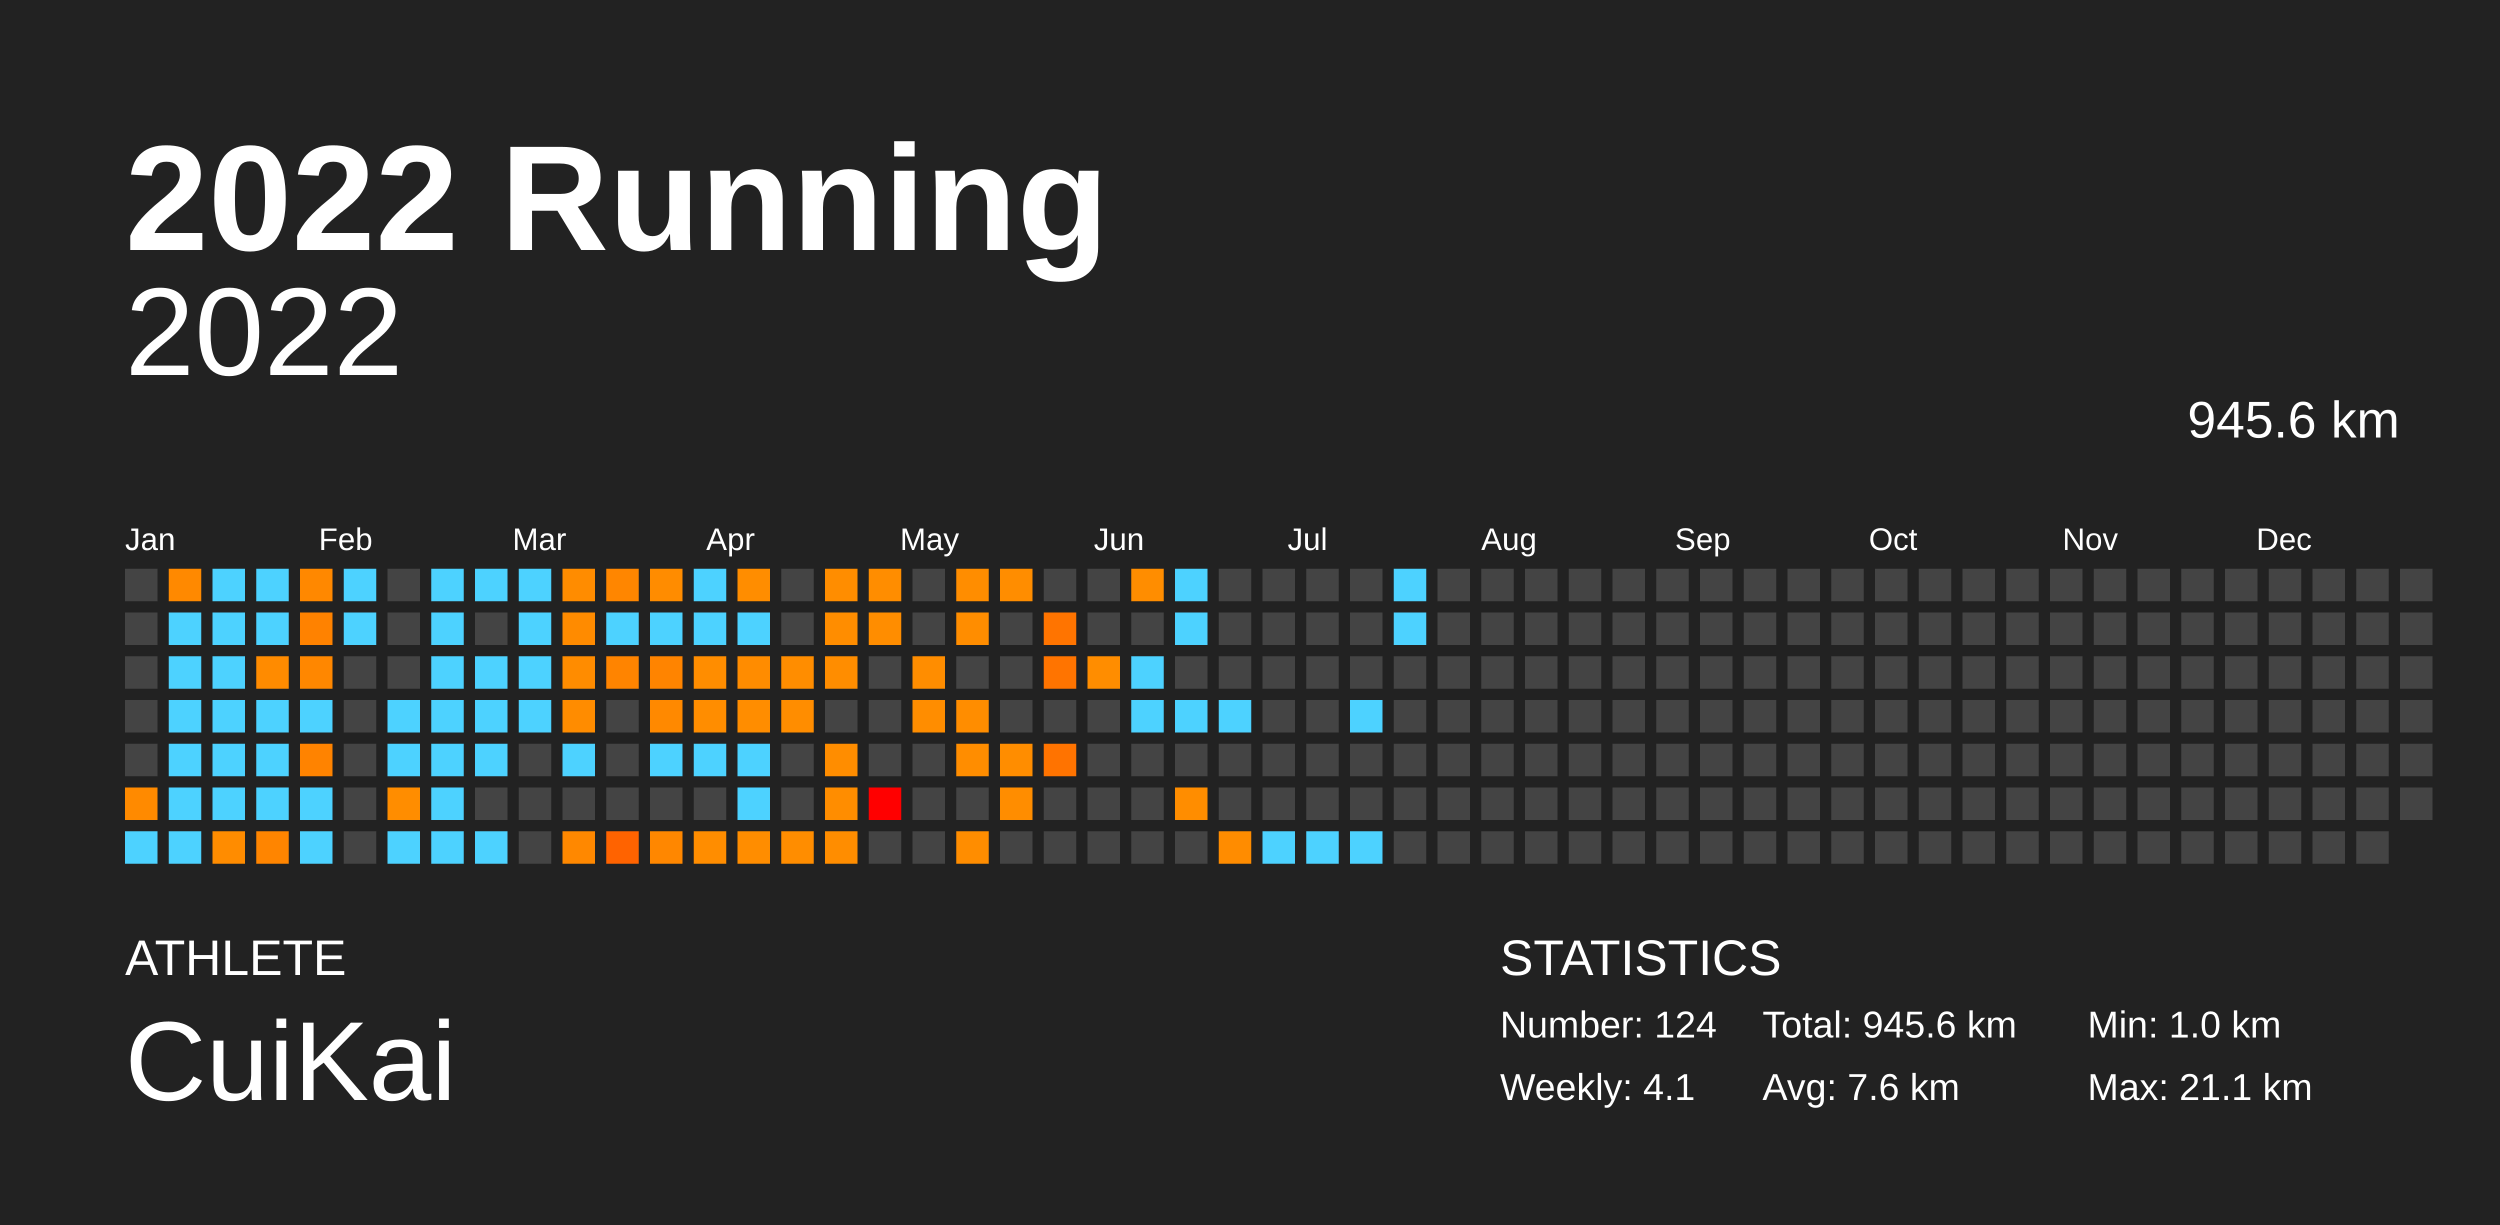
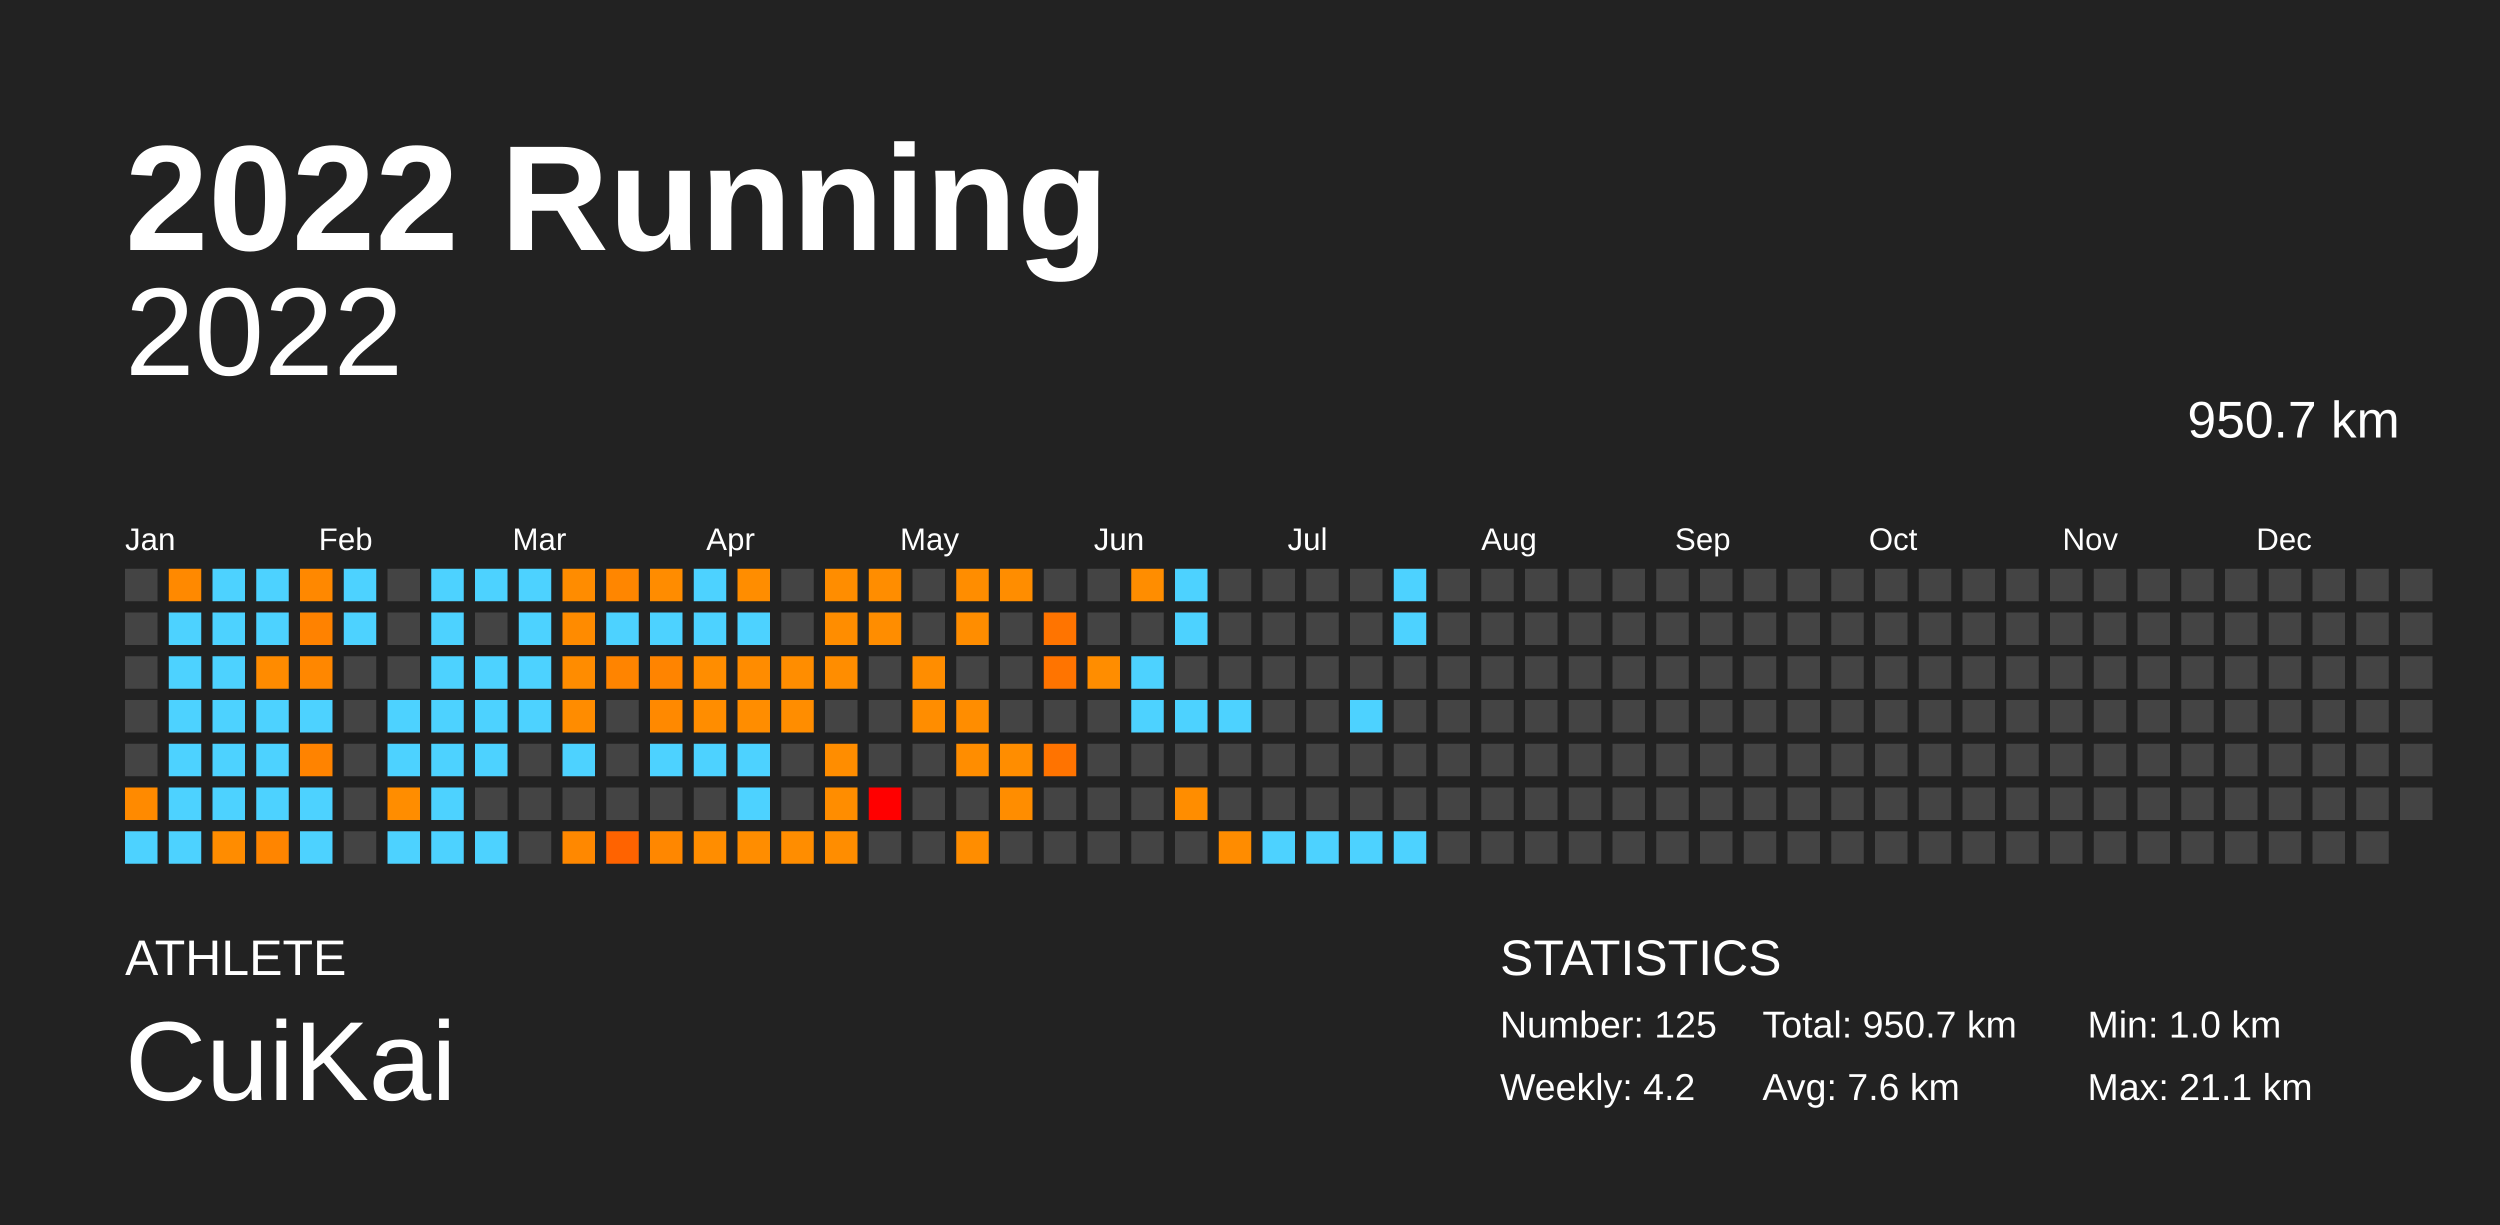
<svg xmlns="http://www.w3.org/2000/svg" baseProfile="full" height="98mm" version="1.1" viewBox="0,0,200,98" width="200mm">
  <defs />
  <rect fill="#222222" height="98" width="200" x="0" y="0" />
  <text fill="#FFFFFF" style="font-size:12px; font-family:Arial; font-weight:bold;" x="10" y="20">2022 Running</text>
  <text fill="#FFFFFF" style="font-size:4px; font-family:Arial" x="10" y="78">ATHLETE</text>
  <text fill="#FFFFFF" style="font-size:9px; font-family:Arial" x="10" y="88">CuiKai</text>
  <text fill="#FFFFFF" style="font-size:4px; font-family:Arial" x="120" y="78">STATISTICS</text>
-   <text fill="#FFFFFF" style="font-size:3px; font-family:Arial" x="120" y="83">Number: 124</text>
-   <text fill="#FFFFFF" style="font-size:3px; font-family:Arial" x="120" y="88">Weekly: 4.1</text>
-   <text fill="#FFFFFF" style="font-size:3px; font-family:Arial" x="141" y="83">Total: 945.6 km</text>
+   <text fill="#FFFFFF" style="font-size:3px; font-family:Arial" x="120" y="83">Number: 125</text>
+   <text fill="#FFFFFF" style="font-size:3px; font-family:Arial" x="120" y="88">Weekly: 4.2</text>
+   <text fill="#FFFFFF" style="font-size:3px; font-family:Arial" x="141" y="83">Total: 950.7 km</text>
  <text fill="#FFFFFF" style="font-size:3px; font-family:Arial" x="141" y="88">Avg: 7.6 km</text>
  <text fill="#FFFFFF" style="font-size:3px; font-family:Arial" x="167" y="83">Min: 1.0 km</text>
  <text fill="#FFFFFF" style="font-size:3px; font-family:Arial" x="167" y="88">Max: 21.1 km</text>
  <text alignment-baseline="hanging" fill="#FFFFFF" style="font-size:10.0px; font-family:Arial;" x="10" y="30">2022</text>
-   <text alignment-baseline="hanging" fill="#FFFFFF" style="font-size:4.125px; font-family:Arial;" x="175" y="35">945.6 km</text>
+   <text alignment-baseline="hanging" fill="#FFFFFF" style="font-size:4.125px; font-family:Arial;" x="175" y="35">950.7 km</text>
  <text fill="#FFFFFF" style="font-size:2.5px; font-family:Arial" x="10.0" y="44">Jan</text>
  <text fill="#FFFFFF" style="font-size:2.5px; font-family:Arial" x="25.5" y="44">Feb</text>
  <text fill="#FFFFFF" style="font-size:2.5px; font-family:Arial" x="41.0" y="44">Mar</text>
  <text fill="#FFFFFF" style="font-size:2.5px; font-family:Arial" x="56.5" y="44">Apr</text>
  <text fill="#FFFFFF" style="font-size:2.5px; font-family:Arial" x="72.0" y="44">May</text>
  <text fill="#FFFFFF" style="font-size:2.5px; font-family:Arial" x="87.5" y="44">Jun</text>
  <text fill="#FFFFFF" style="font-size:2.5px; font-family:Arial" x="103.0" y="44">Jul</text>
  <text fill="#FFFFFF" style="font-size:2.5px; font-family:Arial" x="118.5" y="44">Aug</text>
  <text fill="#FFFFFF" style="font-size:2.5px; font-family:Arial" x="134.0" y="44">Sep</text>
  <text fill="#FFFFFF" style="font-size:2.5px; font-family:Arial" x="149.5" y="44">Oct</text>
  <text fill="#FFFFFF" style="font-size:2.5px; font-family:Arial" x="165.0" y="44">Nov</text>
  <text fill="#FFFFFF" style="font-size:2.5px; font-family:Arial" x="180.5" y="44">Dec</text>
  <rect fill="#444444" height="2.6" width="2.6" x="10.0" y="45.5" />
  <rect fill="#444444" height="2.6" width="2.6" x="10.0" y="49.0" />
  <rect fill="#444444" height="2.6" width="2.6" x="10.0" y="52.5" />
  <rect fill="#444444" height="2.6" width="2.6" x="10.0" y="56.0" />
  <rect fill="#444444" height="2.6" width="2.6" x="10.0" y="59.5" />
  <rect fill="#ff8a00" height="2.6" width="2.6" x="10.0" y="63.0" />
  <rect fill="#4dd2ff" height="2.6" width="2.6" x="10.0" y="66.5" />
  <rect fill="#ff8900" height="2.6" width="2.6" x="13.5" y="45.5" />
  <rect fill="#4dd2ff" height="2.6" width="2.6" x="13.5" y="49.0" />
  <rect fill="#4dd2ff" height="2.6" width="2.6" x="13.5" y="52.5" />
  <rect fill="#4dd2ff" height="2.6" width="2.6" x="13.5" y="56.0" />
  <rect fill="#4dd2ff" height="2.6" width="2.6" x="13.5" y="59.5" />
  <rect fill="#4dd2ff" height="2.6" width="2.6" x="13.5" y="63.0" />
  <rect fill="#4dd2ff" height="2.6" width="2.6" x="13.5" y="66.5" />
  <rect fill="#4dd2ff" height="2.6" width="2.6" x="17.0" y="45.5" />
  <rect fill="#4dd2ff" height="2.6" width="2.6" x="17.0" y="49.0" />
  <rect fill="#4dd2ff" height="2.6" width="2.6" x="17.0" y="52.5" />
  <rect fill="#4dd2ff" height="2.6" width="2.6" x="17.0" y="56.0" />
  <rect fill="#4dd2ff" height="2.6" width="2.6" x="17.0" y="59.5" />
  <rect fill="#4dd2ff" height="2.6" width="2.6" x="17.0" y="63.0" />
  <rect fill="#ff8c00" height="2.6" width="2.6" x="17.0" y="66.5" />
  <rect fill="#4dd2ff" height="2.6" width="2.6" x="20.5" y="45.5" />
  <rect fill="#4dd2ff" height="2.6" width="2.6" x="20.5" y="49.0" />
  <rect fill="#ff8b00" height="2.6" width="2.6" x="20.5" y="52.5" />
  <rect fill="#4dd2ff" height="2.6" width="2.6" x="20.5" y="56.0" />
  <rect fill="#4dd2ff" height="2.6" width="2.6" x="20.5" y="59.5" />
  <rect fill="#4dd2ff" height="2.6" width="2.6" x="20.5" y="63.0" />
  <rect fill="#ff8500" height="2.6" width="2.6" x="20.5" y="66.5" />
  <rect fill="#ff8800" height="2.6" width="2.6" x="24.0" y="45.5" />
  <rect fill="#ff8200" height="2.6" width="2.6" x="24.0" y="49.0" />
  <rect fill="#ff8700" height="2.6" width="2.6" x="24.0" y="52.5" />
  <rect fill="#4dd2ff" height="2.6" width="2.6" x="24.0" y="56.0" />
  <rect fill="#ff8300" height="2.6" width="2.6" x="24.0" y="59.5" />
  <rect fill="#4dd2ff" height="2.6" width="2.6" x="24.0" y="63.0" />
  <rect fill="#4dd2ff" height="2.6" width="2.6" x="24.0" y="66.5" />
  <rect fill="#4dd2ff" height="2.6" width="2.6" x="27.5" y="45.5" />
  <rect fill="#4dd2ff" height="2.6" width="2.6" x="27.5" y="49.0" />
  <rect fill="#444444" height="2.6" width="2.6" x="27.5" y="52.5" />
  <rect fill="#444444" height="2.6" width="2.6" x="27.5" y="56.0" />
  <rect fill="#444444" height="2.6" width="2.6" x="27.5" y="59.5" />
  <rect fill="#444444" height="2.6" width="2.6" x="27.5" y="63.0" />
  <rect fill="#444444" height="2.6" width="2.6" x="27.5" y="66.5" />
  <rect fill="#444444" height="2.6" width="2.6" x="31.0" y="45.5" />
  <rect fill="#444444" height="2.6" width="2.6" x="31.0" y="49.0" />
  <rect fill="#444444" height="2.6" width="2.6" x="31.0" y="52.5" />
  <rect fill="#4dd2ff" height="2.6" width="2.6" x="31.0" y="56.0" />
  <rect fill="#4dd2ff" height="2.6" width="2.6" x="31.0" y="59.5" />
  <rect fill="#ff8d00" height="2.6" width="2.6" x="31.0" y="63.0" />
  <rect fill="#4dd2ff" height="2.6" width="2.6" x="31.0" y="66.5" />
  <rect fill="#4dd2ff" height="2.6" width="2.6" x="34.5" y="45.5" />
  <rect fill="#4dd2ff" height="2.6" width="2.6" x="34.5" y="49.0" />
  <rect fill="#4dd2ff" height="2.6" width="2.6" x="34.5" y="52.5" />
  <rect fill="#4dd2ff" height="2.6" width="2.6" x="34.5" y="56.0" />
  <rect fill="#4dd2ff" height="2.6" width="2.6" x="34.5" y="59.5" />
  <rect fill="#4dd2ff" height="2.6" width="2.6" x="34.5" y="63.0" />
  <rect fill="#4dd2ff" height="2.6" width="2.6" x="34.5" y="66.5" />
  <rect fill="#4dd2ff" height="2.6" width="2.6" x="38.0" y="45.5" />
  <rect fill="#444444" height="2.6" width="2.6" x="38.0" y="49.0" />
  <rect fill="#4dd2ff" height="2.6" width="2.6" x="38.0" y="52.5" />
  <rect fill="#4dd2ff" height="2.6" width="2.6" x="38.0" y="56.0" />
  <rect fill="#4dd2ff" height="2.6" width="2.6" x="38.0" y="59.5" />
  <rect fill="#444444" height="2.6" width="2.6" x="38.0" y="63.0" />
  <rect fill="#4dd2ff" height="2.6" width="2.6" x="38.0" y="66.5" />
  <rect fill="#4dd2ff" height="2.6" width="2.6" x="41.5" y="45.5" />
  <rect fill="#4dd2ff" height="2.6" width="2.6" x="41.5" y="49.0" />
  <rect fill="#4dd2ff" height="2.6" width="2.6" x="41.5" y="52.5" />
  <rect fill="#4dd2ff" height="2.6" width="2.6" x="41.5" y="56.0" />
  <rect fill="#444444" height="2.6" width="2.6" x="41.5" y="59.5" />
  <rect fill="#444444" height="2.6" width="2.6" x="41.5" y="63.0" />
  <rect fill="#444444" height="2.6" width="2.6" x="41.5" y="66.5" />
  <rect fill="#ff8c00" height="2.6" width="2.6" x="45.0" y="45.5" />
  <rect fill="#ff8b00" height="2.6" width="2.6" x="45.0" y="49.0" />
  <rect fill="#ff8c00" height="2.6" width="2.6" x="45.0" y="52.5" />
  <rect fill="#ff8c00" height="2.6" width="2.6" x="45.0" y="56.0" />
  <rect fill="#4dd2ff" height="2.6" width="2.6" x="45.0" y="59.5" />
  <rect fill="#444444" height="2.6" width="2.6" x="45.0" y="63.0" />
  <rect fill="#ff8800" height="2.6" width="2.6" x="45.0" y="66.5" />
  <rect fill="#ff8600" height="2.6" width="2.6" x="48.5" y="45.5" />
  <rect fill="#4dd2ff" height="2.6" width="2.6" x="48.5" y="49.0" />
  <rect fill="#ff8400" height="2.6" width="2.6" x="48.5" y="52.5" />
  <rect fill="#444444" height="2.6" width="2.6" x="48.5" y="56.0" />
  <rect fill="#444444" height="2.6" width="2.6" x="48.5" y="59.5" />
  <rect fill="#444444" height="2.6" width="2.6" x="48.5" y="63.0" />
  <rect fill="#ff6300" height="2.6" width="2.6" x="48.5" y="66.5" />
  <rect fill="#ff8c00" height="2.6" width="2.6" x="52.0" y="45.5" />
  <rect fill="#4dd2ff" height="2.6" width="2.6" x="52.0" y="49.0" />
  <rect fill="#ff8400" height="2.6" width="2.6" x="52.0" y="52.5" />
  <rect fill="#ff8900" height="2.6" width="2.6" x="52.0" y="56.0" />
  <rect fill="#4dd2ff" height="2.6" width="2.6" x="52.0" y="59.5" />
  <rect fill="#444444" height="2.6" width="2.6" x="52.0" y="63.0" />
  <rect fill="#ff8700" height="2.6" width="2.6" x="52.0" y="66.5" />
  <rect fill="#4dd2ff" height="2.6" width="2.6" x="55.5" y="45.5" />
  <rect fill="#4dd2ff" height="2.6" width="2.6" x="55.5" y="49.0" />
  <rect fill="#ff8d00" height="2.6" width="2.6" x="55.5" y="52.5" />
  <rect fill="#ff8d00" height="2.6" width="2.6" x="55.5" y="56.0" />
  <rect fill="#4dd2ff" height="2.6" width="2.6" x="55.5" y="59.5" />
  <rect fill="#444444" height="2.6" width="2.6" x="55.5" y="63.0" />
  <rect fill="#ff8d00" height="2.6" width="2.6" x="55.5" y="66.5" />
  <rect fill="#ff8d00" height="2.6" width="2.6" x="59.0" y="45.5" />
  <rect fill="#4dd2ff" height="2.6" width="2.6" x="59.0" y="49.0" />
  <rect fill="#ff8c00" height="2.6" width="2.6" x="59.0" y="52.5" />
  <rect fill="#ff8d00" height="2.6" width="2.6" x="59.0" y="56.0" />
  <rect fill="#4dd2ff" height="2.6" width="2.6" x="59.0" y="59.5" />
  <rect fill="#4dd2ff" height="2.6" width="2.6" x="59.0" y="63.0" />
  <rect fill="#ff8d00" height="2.6" width="2.6" x="59.0" y="66.5" />
  <rect fill="#444444" height="2.6" width="2.6" x="62.5" y="45.5" />
  <rect fill="#444444" height="2.6" width="2.6" x="62.5" y="49.0" />
  <rect fill="#ff8d00" height="2.6" width="2.6" x="62.5" y="52.5" />
  <rect fill="#ff8d00" height="2.6" width="2.6" x="62.5" y="56.0" />
  <rect fill="#444444" height="2.6" width="2.6" x="62.5" y="59.5" />
  <rect fill="#444444" height="2.6" width="2.6" x="62.5" y="63.0" />
  <rect fill="#ff8d00" height="2.6" width="2.6" x="62.5" y="66.5" />
  <rect fill="#ff8d00" height="2.6" width="2.6" x="66.0" y="45.5" />
  <rect fill="#ff8d00" height="2.6" width="2.6" x="66.0" y="49.0" />
  <rect fill="#ff8d00" height="2.6" width="2.6" x="66.0" y="52.5" />
  <rect fill="#444444" height="2.6" width="2.6" x="66.0" y="56.0" />
  <rect fill="#ff8d00" height="2.6" width="2.6" x="66.0" y="59.5" />
  <rect fill="#ff8d00" height="2.6" width="2.6" x="66.0" y="63.0" />
  <rect fill="#ff8d00" height="2.6" width="2.6" x="66.0" y="66.5" />
  <rect fill="#ff8d00" height="2.6" width="2.6" x="69.5" y="45.5" />
  <rect fill="#ff8d00" height="2.6" width="2.6" x="69.5" y="49.0" />
  <rect fill="#444444" height="2.6" width="2.6" x="69.5" y="52.5" />
  <rect fill="#444444" height="2.6" width="2.6" x="69.5" y="56.0" />
  <rect fill="#444444" height="2.6" width="2.6" x="69.5" y="59.5" />
  <rect fill="red" height="2.6" width="2.6" x="69.5" y="63.0" />
  <rect fill="#444444" height="2.6" width="2.6" x="69.5" y="66.5" />
  <rect fill="#444444" height="2.6" width="2.6" x="73.0" y="45.5" />
  <rect fill="#444444" height="2.6" width="2.6" x="73.0" y="49.0" />
  <rect fill="#ff8d00" height="2.6" width="2.6" x="73.0" y="52.5" />
  <rect fill="#ff8d00" height="2.6" width="2.6" x="73.0" y="56.0" />
  <rect fill="#444444" height="2.6" width="2.6" x="73.0" y="59.5" />
  <rect fill="#444444" height="2.6" width="2.6" x="73.0" y="63.0" />
  <rect fill="#444444" height="2.6" width="2.6" x="73.0" y="66.5" />
  <rect fill="#ff8d00" height="2.6" width="2.6" x="76.5" y="45.5" />
  <rect fill="#ff8d00" height="2.6" width="2.6" x="76.5" y="49.0" />
  <rect fill="#444444" height="2.6" width="2.6" x="76.5" y="52.5" />
  <rect fill="#ff8d00" height="2.6" width="2.6" x="76.5" y="56.0" />
  <rect fill="#ff8d00" height="2.6" width="2.6" x="76.5" y="59.5" />
  <rect fill="#444444" height="2.6" width="2.6" x="76.5" y="63.0" />
  <rect fill="#ff8d00" height="2.6" width="2.6" x="76.5" y="66.5" />
  <rect fill="#ff8d00" height="2.6" width="2.6" x="80.0" y="45.5" />
  <rect fill="#444444" height="2.6" width="2.6" x="80.0" y="49.0" />
  <rect fill="#444444" height="2.6" width="2.6" x="80.0" y="52.5" />
  <rect fill="#444444" height="2.6" width="2.6" x="80.0" y="56.0" />
  <rect fill="#ff8d00" height="2.6" width="2.6" x="80.0" y="59.5" />
  <rect fill="#ff8d00" height="2.6" width="2.6" x="80.0" y="63.0" />
  <rect fill="#444444" height="2.6" width="2.6" x="80.0" y="66.5" />
  <rect fill="#444444" height="2.6" width="2.6" x="83.5" y="45.5" />
  <rect fill="#ff7400" height="2.6" width="2.6" x="83.5" y="49.0" />
  <rect fill="#ff7400" height="2.6" width="2.6" x="83.5" y="52.5" />
  <rect fill="#444444" height="2.6" width="2.6" x="83.5" y="56.0" />
  <rect fill="#ff7300" height="2.6" width="2.6" x="83.5" y="59.5" />
  <rect fill="#444444" height="2.6" width="2.6" x="83.5" y="63.0" />
  <rect fill="#444444" height="2.6" width="2.6" x="83.5" y="66.5" />
  <rect fill="#444444" height="2.6" width="2.6" x="87.0" y="45.5" />
  <rect fill="#444444" height="2.6" width="2.6" x="87.0" y="49.0" />
  <rect fill="#ff8d00" height="2.6" width="2.6" x="87.0" y="52.5" />
  <rect fill="#444444" height="2.6" width="2.6" x="87.0" y="56.0" />
  <rect fill="#444444" height="2.6" width="2.6" x="87.0" y="59.5" />
  <rect fill="#444444" height="2.6" width="2.6" x="87.0" y="63.0" />
  <rect fill="#444444" height="2.6" width="2.6" x="87.0" y="66.5" />
  <rect fill="#ff8d00" height="2.6" width="2.6" x="90.5" y="45.5" />
  <rect fill="#444444" height="2.6" width="2.6" x="90.5" y="49.0" />
  <rect fill="#4dd2ff" height="2.6" width="2.6" x="90.5" y="52.5" />
  <rect fill="#4dd2ff" height="2.6" width="2.6" x="90.5" y="56.0" />
  <rect fill="#444444" height="2.6" width="2.6" x="90.5" y="59.5" />
  <rect fill="#444444" height="2.6" width="2.6" x="90.5" y="63.0" />
  <rect fill="#444444" height="2.6" width="2.6" x="90.5" y="66.5" />
  <rect fill="#4dd2ff" height="2.6" width="2.6" x="94.0" y="45.5" />
  <rect fill="#4dd2ff" height="2.6" width="2.6" x="94.0" y="49.0" />
  <rect fill="#444444" height="2.6" width="2.6" x="94.0" y="52.5" />
  <rect fill="#4dd2ff" height="2.6" width="2.6" x="94.0" y="56.0" />
  <rect fill="#444444" height="2.6" width="2.6" x="94.0" y="59.5" />
  <rect fill="#ff8d00" height="2.6" width="2.6" x="94.0" y="63.0" />
  <rect fill="#444444" height="2.6" width="2.6" x="94.0" y="66.5" />
  <rect fill="#444444" height="2.6" width="2.6" x="97.5" y="45.5" />
  <rect fill="#444444" height="2.6" width="2.6" x="97.5" y="49.0" />
  <rect fill="#444444" height="2.6" width="2.6" x="97.5" y="52.5" />
  <rect fill="#4dd2ff" height="2.6" width="2.6" x="97.5" y="56.0" />
  <rect fill="#444444" height="2.6" width="2.6" x="97.5" y="59.5" />
  <rect fill="#444444" height="2.6" width="2.6" x="97.5" y="63.0" />
  <rect fill="#ff8c00" height="2.6" width="2.6" x="97.5" y="66.5" />
  <rect fill="#444444" height="2.6" width="2.6" x="101.0" y="45.5" />
  <rect fill="#444444" height="2.6" width="2.6" x="101.0" y="49.0" />
  <rect fill="#444444" height="2.6" width="2.6" x="101.0" y="52.5" />
  <rect fill="#444444" height="2.6" width="2.6" x="101.0" y="56.0" />
  <rect fill="#444444" height="2.6" width="2.6" x="101.0" y="59.5" />
  <rect fill="#444444" height="2.6" width="2.6" x="101.0" y="63.0" />
  <rect fill="#4dd2ff" height="2.6" width="2.6" x="101.0" y="66.5" />
  <rect fill="#444444" height="2.6" width="2.6" x="104.5" y="45.5" />
  <rect fill="#444444" height="2.6" width="2.6" x="104.5" y="49.0" />
  <rect fill="#444444" height="2.6" width="2.6" x="104.5" y="52.5" />
  <rect fill="#444444" height="2.6" width="2.6" x="104.5" y="56.0" />
  <rect fill="#444444" height="2.6" width="2.6" x="104.5" y="59.5" />
  <rect fill="#444444" height="2.6" width="2.6" x="104.5" y="63.0" />
  <rect fill="#4dd2ff" height="2.6" width="2.6" x="104.5" y="66.5" />
  <rect fill="#444444" height="2.6" width="2.6" x="108.0" y="45.5" />
  <rect fill="#444444" height="2.6" width="2.6" x="108.0" y="49.0" />
  <rect fill="#444444" height="2.6" width="2.6" x="108.0" y="52.5" />
  <rect fill="#4dd2ff" height="2.6" width="2.6" x="108.0" y="56.0" />
  <rect fill="#444444" height="2.6" width="2.6" x="108.0" y="59.5" />
  <rect fill="#444444" height="2.6" width="2.6" x="108.0" y="63.0" />
  <rect fill="#4dd2ff" height="2.6" width="2.6" x="108.0" y="66.5" />
  <rect fill="#4dd2ff" height="2.6" width="2.6" x="111.5" y="45.5" />
  <rect fill="#4dd2ff" height="2.6" width="2.6" x="111.5" y="49.0" />
  <rect fill="#444444" height="2.6" width="2.6" x="111.5" y="52.5" />
  <rect fill="#444444" height="2.6" width="2.6" x="111.5" y="56.0" />
  <rect fill="#444444" height="2.6" width="2.6" x="111.5" y="59.5" />
  <rect fill="#444444" height="2.6" width="2.6" x="111.5" y="63.0" />
-   <rect fill="#444444" height="2.6" width="2.6" x="111.5" y="66.5" />
+   <rect fill="#4dd2ff" height="2.6" width="2.6" x="111.5" y="66.5" />
  <rect fill="#444444" height="2.6" width="2.6" x="115.0" y="45.5" />
  <rect fill="#444444" height="2.6" width="2.6" x="115.0" y="49.0" />
  <rect fill="#444444" height="2.6" width="2.6" x="115.0" y="52.5" />
  <rect fill="#444444" height="2.6" width="2.6" x="115.0" y="56.0" />
  <rect fill="#444444" height="2.6" width="2.6" x="115.0" y="59.5" />
  <rect fill="#444444" height="2.6" width="2.6" x="115.0" y="63.0" />
  <rect fill="#444444" height="2.6" width="2.6" x="115.0" y="66.5" />
  <rect fill="#444444" height="2.6" width="2.6" x="118.5" y="45.5" />
  <rect fill="#444444" height="2.6" width="2.6" x="118.5" y="49.0" />
  <rect fill="#444444" height="2.6" width="2.6" x="118.5" y="52.5" />
  <rect fill="#444444" height="2.6" width="2.6" x="118.5" y="56.0" />
  <rect fill="#444444" height="2.6" width="2.6" x="118.5" y="59.5" />
  <rect fill="#444444" height="2.6" width="2.6" x="118.5" y="63.0" />
  <rect fill="#444444" height="2.6" width="2.6" x="118.5" y="66.5" />
  <rect fill="#444444" height="2.6" width="2.6" x="122.0" y="45.5" />
  <rect fill="#444444" height="2.6" width="2.6" x="122.0" y="49.0" />
  <rect fill="#444444" height="2.6" width="2.6" x="122.0" y="52.5" />
  <rect fill="#444444" height="2.6" width="2.6" x="122.0" y="56.0" />
  <rect fill="#444444" height="2.6" width="2.6" x="122.0" y="59.5" />
  <rect fill="#444444" height="2.6" width="2.6" x="122.0" y="63.0" />
  <rect fill="#444444" height="2.6" width="2.6" x="122.0" y="66.5" />
  <rect fill="#444444" height="2.6" width="2.6" x="125.5" y="45.5" />
  <rect fill="#444444" height="2.6" width="2.6" x="125.5" y="49.0" />
  <rect fill="#444444" height="2.6" width="2.6" x="125.5" y="52.5" />
  <rect fill="#444444" height="2.6" width="2.6" x="125.5" y="56.0" />
  <rect fill="#444444" height="2.6" width="2.6" x="125.5" y="59.5" />
  <rect fill="#444444" height="2.6" width="2.6" x="125.5" y="63.0" />
  <rect fill="#444444" height="2.6" width="2.6" x="125.5" y="66.5" />
  <rect fill="#444444" height="2.6" width="2.6" x="129.0" y="45.5" />
  <rect fill="#444444" height="2.6" width="2.6" x="129.0" y="49.0" />
  <rect fill="#444444" height="2.6" width="2.6" x="129.0" y="52.5" />
  <rect fill="#444444" height="2.6" width="2.6" x="129.0" y="56.0" />
  <rect fill="#444444" height="2.6" width="2.6" x="129.0" y="59.5" />
  <rect fill="#444444" height="2.6" width="2.6" x="129.0" y="63.0" />
  <rect fill="#444444" height="2.6" width="2.6" x="129.0" y="66.5" />
  <rect fill="#444444" height="2.6" width="2.6" x="132.5" y="45.5" />
  <rect fill="#444444" height="2.6" width="2.6" x="132.5" y="49.0" />
  <rect fill="#444444" height="2.6" width="2.6" x="132.5" y="52.5" />
  <rect fill="#444444" height="2.6" width="2.6" x="132.5" y="56.0" />
  <rect fill="#444444" height="2.6" width="2.6" x="132.5" y="59.5" />
  <rect fill="#444444" height="2.6" width="2.6" x="132.5" y="63.0" />
  <rect fill="#444444" height="2.6" width="2.6" x="132.5" y="66.5" />
  <rect fill="#444444" height="2.6" width="2.6" x="136.0" y="45.5" />
  <rect fill="#444444" height="2.6" width="2.6" x="136.0" y="49.0" />
  <rect fill="#444444" height="2.6" width="2.6" x="136.0" y="52.5" />
  <rect fill="#444444" height="2.6" width="2.6" x="136.0" y="56.0" />
  <rect fill="#444444" height="2.6" width="2.6" x="136.0" y="59.5" />
  <rect fill="#444444" height="2.6" width="2.6" x="136.0" y="63.0" />
  <rect fill="#444444" height="2.6" width="2.6" x="136.0" y="66.5" />
  <rect fill="#444444" height="2.6" width="2.6" x="139.5" y="45.5" />
  <rect fill="#444444" height="2.6" width="2.6" x="139.5" y="49.0" />
  <rect fill="#444444" height="2.6" width="2.6" x="139.5" y="52.5" />
  <rect fill="#444444" height="2.6" width="2.6" x="139.5" y="56.0" />
  <rect fill="#444444" height="2.6" width="2.6" x="139.5" y="59.5" />
  <rect fill="#444444" height="2.6" width="2.6" x="139.5" y="63.0" />
  <rect fill="#444444" height="2.6" width="2.6" x="139.5" y="66.5" />
  <rect fill="#444444" height="2.6" width="2.6" x="143.0" y="45.5" />
  <rect fill="#444444" height="2.6" width="2.6" x="143.0" y="49.0" />
  <rect fill="#444444" height="2.6" width="2.6" x="143.0" y="52.5" />
  <rect fill="#444444" height="2.6" width="2.6" x="143.0" y="56.0" />
  <rect fill="#444444" height="2.6" width="2.6" x="143.0" y="59.5" />
  <rect fill="#444444" height="2.6" width="2.6" x="143.0" y="63.0" />
  <rect fill="#444444" height="2.6" width="2.6" x="143.0" y="66.5" />
  <rect fill="#444444" height="2.6" width="2.6" x="146.5" y="45.5" />
  <rect fill="#444444" height="2.6" width="2.6" x="146.5" y="49.0" />
  <rect fill="#444444" height="2.6" width="2.6" x="146.5" y="52.5" />
  <rect fill="#444444" height="2.6" width="2.6" x="146.5" y="56.0" />
  <rect fill="#444444" height="2.6" width="2.6" x="146.5" y="59.5" />
  <rect fill="#444444" height="2.6" width="2.6" x="146.5" y="63.0" />
  <rect fill="#444444" height="2.6" width="2.6" x="146.5" y="66.5" />
  <rect fill="#444444" height="2.6" width="2.6" x="150.0" y="45.5" />
  <rect fill="#444444" height="2.6" width="2.6" x="150.0" y="49.0" />
  <rect fill="#444444" height="2.6" width="2.6" x="150.0" y="52.5" />
  <rect fill="#444444" height="2.6" width="2.6" x="150.0" y="56.0" />
  <rect fill="#444444" height="2.6" width="2.6" x="150.0" y="59.5" />
  <rect fill="#444444" height="2.6" width="2.6" x="150.0" y="63.0" />
  <rect fill="#444444" height="2.6" width="2.6" x="150.0" y="66.5" />
  <rect fill="#444444" height="2.6" width="2.6" x="153.5" y="45.5" />
  <rect fill="#444444" height="2.6" width="2.6" x="153.5" y="49.0" />
  <rect fill="#444444" height="2.6" width="2.6" x="153.5" y="52.5" />
  <rect fill="#444444" height="2.6" width="2.6" x="153.5" y="56.0" />
  <rect fill="#444444" height="2.6" width="2.6" x="153.5" y="59.5" />
  <rect fill="#444444" height="2.6" width="2.6" x="153.5" y="63.0" />
  <rect fill="#444444" height="2.6" width="2.6" x="153.5" y="66.5" />
  <rect fill="#444444" height="2.6" width="2.6" x="157.0" y="45.5" />
  <rect fill="#444444" height="2.6" width="2.6" x="157.0" y="49.0" />
  <rect fill="#444444" height="2.6" width="2.6" x="157.0" y="52.5" />
  <rect fill="#444444" height="2.6" width="2.6" x="157.0" y="56.0" />
  <rect fill="#444444" height="2.6" width="2.6" x="157.0" y="59.5" />
  <rect fill="#444444" height="2.6" width="2.6" x="157.0" y="63.0" />
  <rect fill="#444444" height="2.6" width="2.6" x="157.0" y="66.5" />
  <rect fill="#444444" height="2.6" width="2.6" x="160.5" y="45.5" />
  <rect fill="#444444" height="2.6" width="2.6" x="160.5" y="49.0" />
  <rect fill="#444444" height="2.6" width="2.6" x="160.5" y="52.5" />
  <rect fill="#444444" height="2.6" width="2.6" x="160.5" y="56.0" />
  <rect fill="#444444" height="2.6" width="2.6" x="160.5" y="59.5" />
  <rect fill="#444444" height="2.6" width="2.6" x="160.5" y="63.0" />
  <rect fill="#444444" height="2.6" width="2.6" x="160.5" y="66.5" />
  <rect fill="#444444" height="2.6" width="2.6" x="164.0" y="45.5" />
  <rect fill="#444444" height="2.6" width="2.6" x="164.0" y="49.0" />
  <rect fill="#444444" height="2.6" width="2.6" x="164.0" y="52.5" />
  <rect fill="#444444" height="2.6" width="2.6" x="164.0" y="56.0" />
  <rect fill="#444444" height="2.6" width="2.6" x="164.0" y="59.5" />
  <rect fill="#444444" height="2.6" width="2.6" x="164.0" y="63.0" />
  <rect fill="#444444" height="2.6" width="2.6" x="164.0" y="66.5" />
  <rect fill="#444444" height="2.6" width="2.6" x="167.5" y="45.5" />
  <rect fill="#444444" height="2.6" width="2.6" x="167.5" y="49.0" />
  <rect fill="#444444" height="2.6" width="2.6" x="167.5" y="52.5" />
  <rect fill="#444444" height="2.6" width="2.6" x="167.5" y="56.0" />
  <rect fill="#444444" height="2.6" width="2.6" x="167.5" y="59.5" />
  <rect fill="#444444" height="2.6" width="2.6" x="167.5" y="63.0" />
  <rect fill="#444444" height="2.6" width="2.6" x="167.5" y="66.5" />
  <rect fill="#444444" height="2.6" width="2.6" x="171.0" y="45.5" />
  <rect fill="#444444" height="2.6" width="2.6" x="171.0" y="49.0" />
  <rect fill="#444444" height="2.6" width="2.6" x="171.0" y="52.5" />
  <rect fill="#444444" height="2.6" width="2.6" x="171.0" y="56.0" />
  <rect fill="#444444" height="2.6" width="2.6" x="171.0" y="59.5" />
  <rect fill="#444444" height="2.6" width="2.6" x="171.0" y="63.0" />
  <rect fill="#444444" height="2.6" width="2.6" x="171.0" y="66.5" />
  <rect fill="#444444" height="2.6" width="2.6" x="174.5" y="45.5" />
  <rect fill="#444444" height="2.6" width="2.6" x="174.5" y="49.0" />
  <rect fill="#444444" height="2.6" width="2.6" x="174.5" y="52.5" />
  <rect fill="#444444" height="2.6" width="2.6" x="174.5" y="56.0" />
  <rect fill="#444444" height="2.6" width="2.6" x="174.5" y="59.5" />
  <rect fill="#444444" height="2.6" width="2.6" x="174.5" y="63.0" />
  <rect fill="#444444" height="2.6" width="2.6" x="174.5" y="66.5" />
  <rect fill="#444444" height="2.6" width="2.6" x="178.0" y="45.5" />
  <rect fill="#444444" height="2.6" width="2.6" x="178.0" y="49.0" />
  <rect fill="#444444" height="2.6" width="2.6" x="178.0" y="52.5" />
  <rect fill="#444444" height="2.6" width="2.6" x="178.0" y="56.0" />
  <rect fill="#444444" height="2.6" width="2.6" x="178.0" y="59.5" />
  <rect fill="#444444" height="2.6" width="2.6" x="178.0" y="63.0" />
  <rect fill="#444444" height="2.6" width="2.6" x="178.0" y="66.5" />
  <rect fill="#444444" height="2.6" width="2.6" x="181.5" y="45.5" />
  <rect fill="#444444" height="2.6" width="2.6" x="181.5" y="49.0" />
  <rect fill="#444444" height="2.6" width="2.6" x="181.5" y="52.5" />
  <rect fill="#444444" height="2.6" width="2.6" x="181.5" y="56.0" />
  <rect fill="#444444" height="2.6" width="2.6" x="181.5" y="59.5" />
  <rect fill="#444444" height="2.6" width="2.6" x="181.5" y="63.0" />
  <rect fill="#444444" height="2.6" width="2.6" x="181.5" y="66.5" />
  <rect fill="#444444" height="2.6" width="2.6" x="185.0" y="45.5" />
  <rect fill="#444444" height="2.6" width="2.6" x="185.0" y="49.0" />
  <rect fill="#444444" height="2.6" width="2.6" x="185.0" y="52.5" />
  <rect fill="#444444" height="2.6" width="2.6" x="185.0" y="56.0" />
  <rect fill="#444444" height="2.6" width="2.6" x="185.0" y="59.5" />
  <rect fill="#444444" height="2.6" width="2.6" x="185.0" y="63.0" />
  <rect fill="#444444" height="2.6" width="2.6" x="185.0" y="66.5" />
  <rect fill="#444444" height="2.6" width="2.6" x="188.5" y="45.5" />
  <rect fill="#444444" height="2.6" width="2.6" x="188.5" y="49.0" />
  <rect fill="#444444" height="2.6" width="2.6" x="188.5" y="52.5" />
  <rect fill="#444444" height="2.6" width="2.6" x="188.5" y="56.0" />
  <rect fill="#444444" height="2.6" width="2.6" x="188.5" y="59.5" />
  <rect fill="#444444" height="2.6" width="2.6" x="188.5" y="63.0" />
  <rect fill="#444444" height="2.6" width="2.6" x="188.5" y="66.5" />
  <rect fill="#444444" height="2.6" width="2.6" x="192.0" y="45.5" />
  <rect fill="#444444" height="2.6" width="2.6" x="192.0" y="49.0" />
  <rect fill="#444444" height="2.6" width="2.6" x="192.0" y="52.5" />
  <rect fill="#444444" height="2.6" width="2.6" x="192.0" y="56.0" />
  <rect fill="#444444" height="2.6" width="2.6" x="192.0" y="59.5" />
  <rect fill="#444444" height="2.6" width="2.6" x="192.0" y="63.0" />
</svg>
